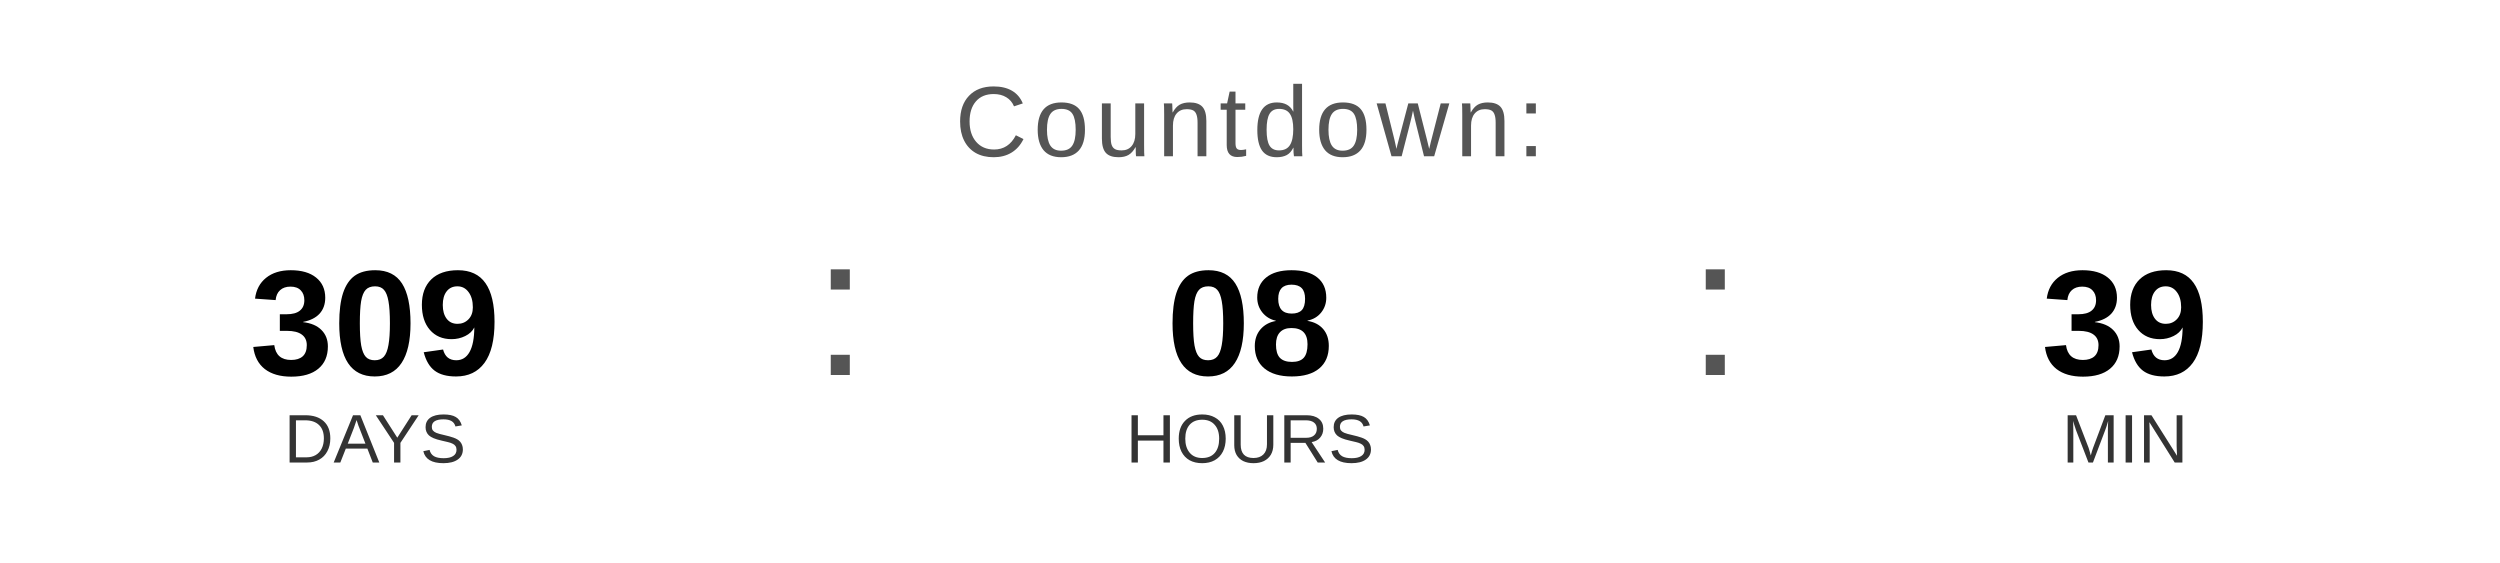
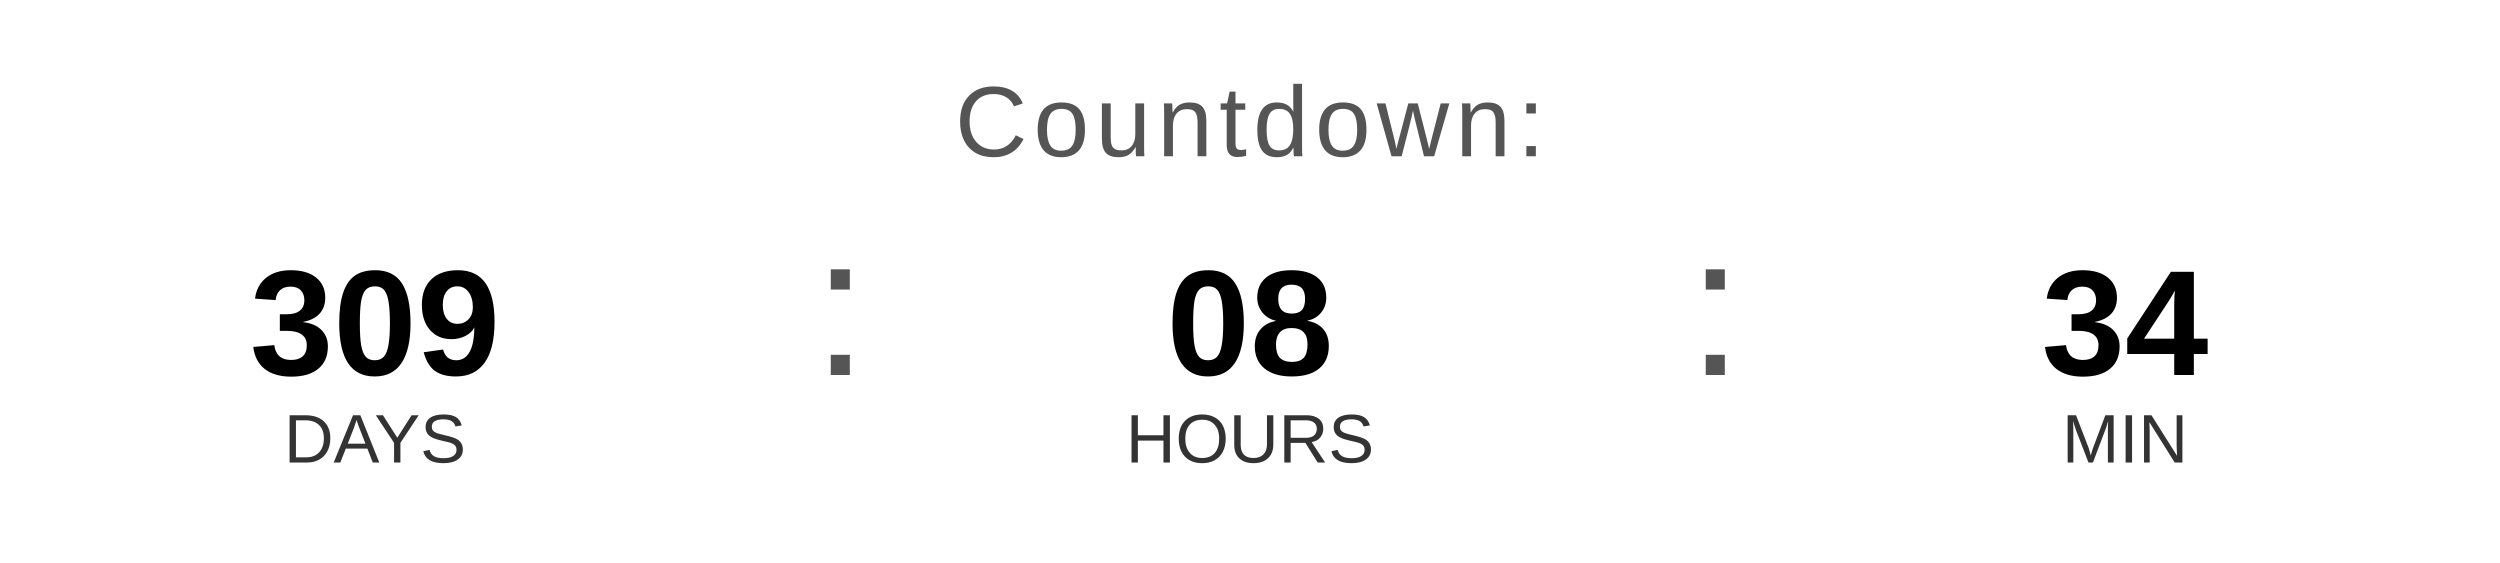
<svg xmlns="http://www.w3.org/2000/svg" width="400" height="90" viewBox="0 0 400 90">
  <text x="200" y="25" font-family="Arial, Helvetica, sans-serif" font-size="16" fill="#555555" text-anchor="middle" letter-spacing="1">
    Countdown:
  </text>
  <text x="60" y="60" font-family="Arial, Helvetica, sans-serif" font-size="24" font-weight="bold" fill="#000000" text-anchor="middle">309</text>
  <text x="60" y="74" font-family="Arial, Helvetica, sans-serif" font-size="11" fill="#333333" text-anchor="middle">DAYS</text>
  <text x="130" y="60" font-family="Arial, sans-serif" font-size="32" fill="#555555">:</text>
  <text x="200" y="60" font-family="Arial, Helvetica, sans-serif" font-size="24" font-weight="bold" fill="#000000" text-anchor="middle">08</text>
  <text x="200" y="74" font-family="Arial, Helvetica, sans-serif" font-size="11" fill="#333333" text-anchor="middle">HOURS</text>
  <text x="270" y="60" font-family="Arial, sans-serif" font-size="32" fill="#555555">:</text>
-   <text x="340" y="60" font-family="Arial, Helvetica, sans-serif" font-size="24" font-weight="bold" fill="#000000" text-anchor="middle">39</text>
+   <text x="340" y="60" font-family="Arial, Helvetica, sans-serif" font-size="24" font-weight="bold" fill="#000000" text-anchor="middle">34</text>
  <text x="340" y="74" font-family="Arial, Helvetica, sans-serif" font-size="11" fill="#333333" text-anchor="middle">MIN</text>
</svg>
